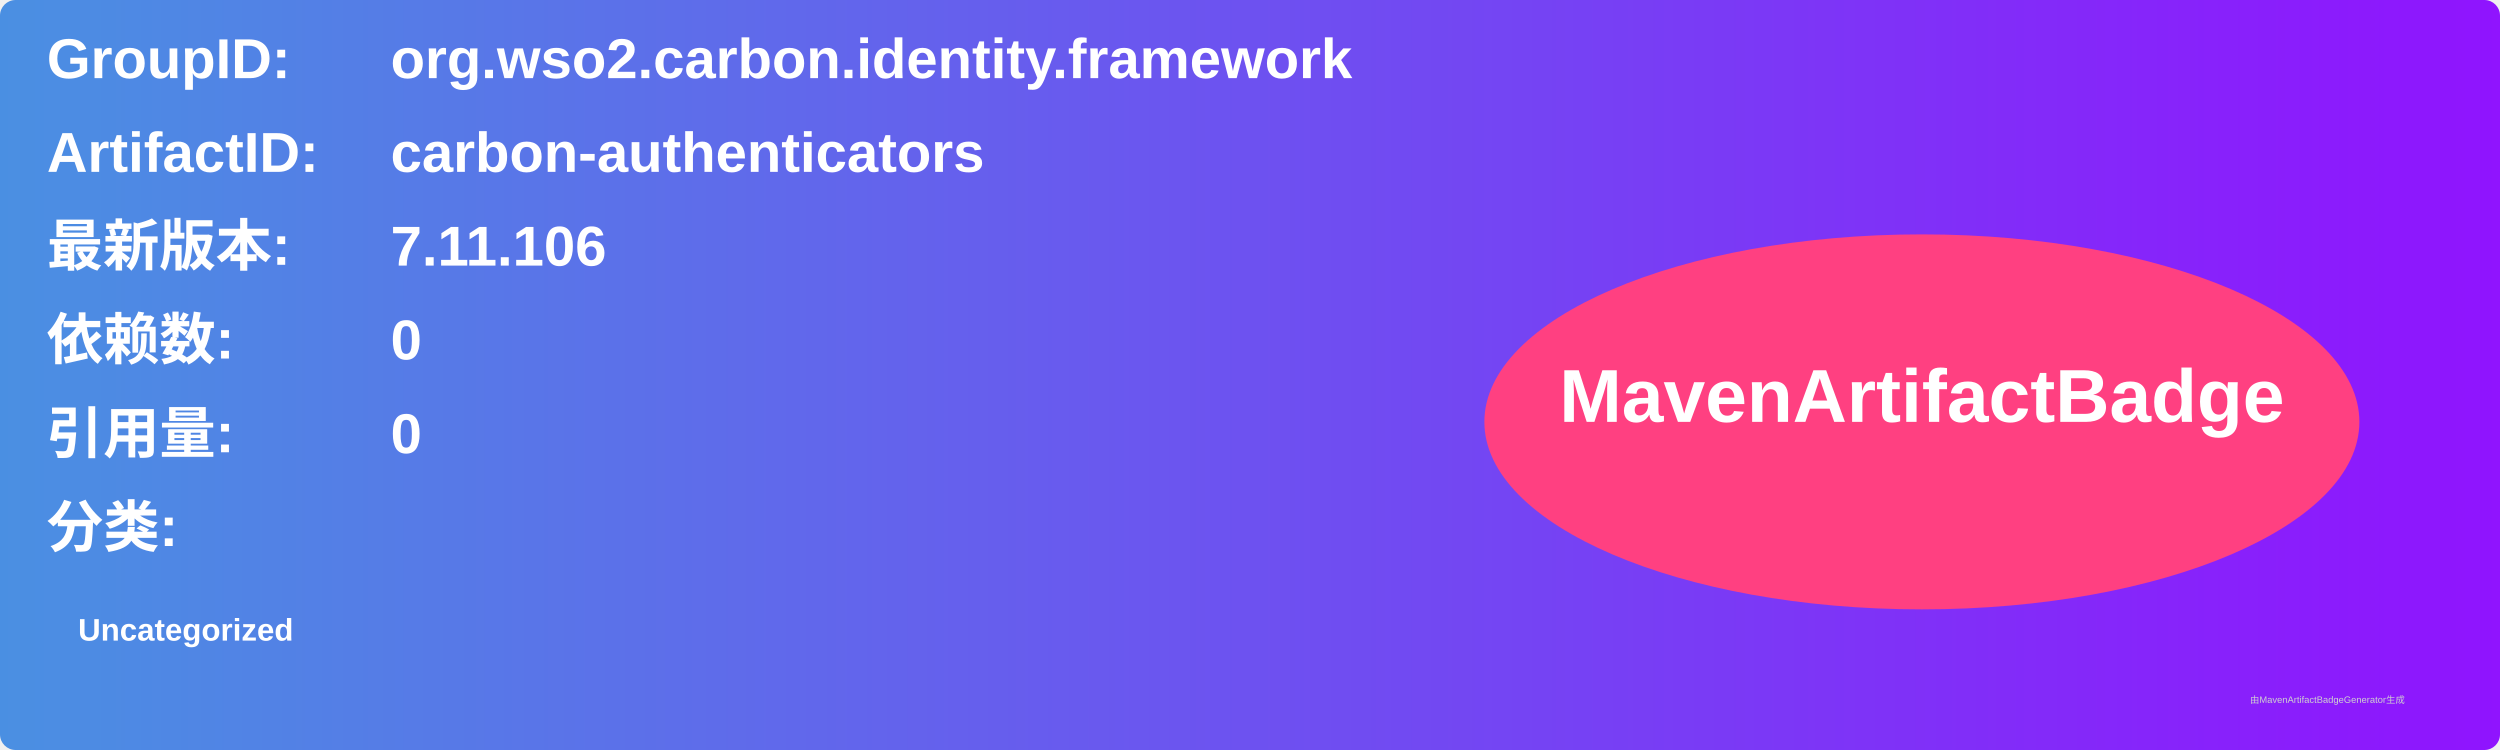
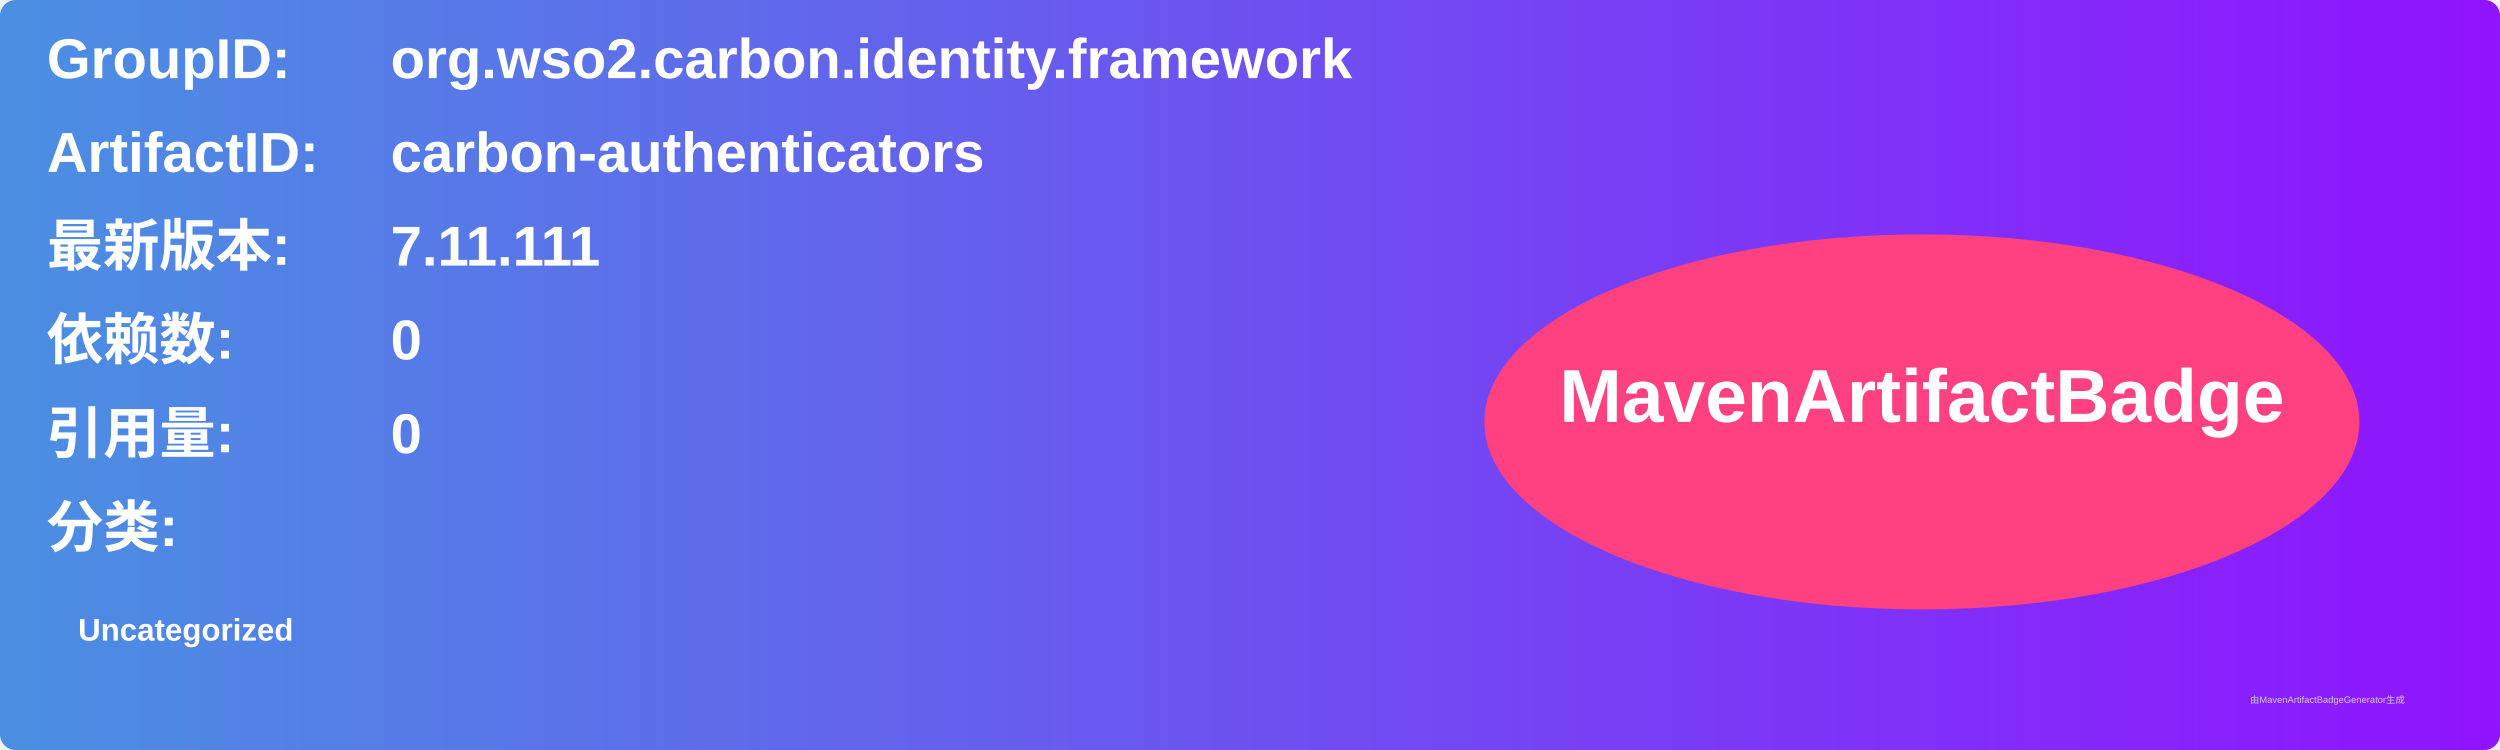
<svg xmlns="http://www.w3.org/2000/svg" width="800" height="240" viewBox="0 0 800 240">
  <linearGradient id="grad" x1="0%" y1="0%" x2="100%" y2="0%">
    <stop offset="0%" stop-color="#4a90e2" />
    <stop offset="100%" stop-color="#9013fe" />
  </linearGradient>
  <rect width="100%" height="100%" rx="5" ry="5" fill="url(#grad)" />
  <g transform="translate(15, 15)">
    <text x="0" y="10" font-family="Arial" font-size="18" fill="white" font-weight="bold" width="260">GroupID:</text>
    <text x="110" y="10" font-family="Arial" font-size="18" fill="white" font-weight="bold" width="460">org.wso2.carbon.identity.framework</text>
    <text x="0" y="40" font-family="Arial" font-size="18" fill="white" font-weight="bold" width="260">ArtifactID:</text>
    <text x="110" y="40" font-family="Arial" font-size="18" fill="white" font-weight="bold" width="460">carbon-authenticators</text>
    <text x="0" y="70" font-family="Arial" font-size="18" fill="white" font-weight="bold">最新版本:</text>
    <text x="110" y="70" font-family="Arial" font-size="18" fill="white" font-weight="bold">
-       <tspan font-weight="bold">7.11.106</tspan>
+       <tspan font-weight="bold">7.11.111</tspan>
    </text>
    <text x="0" y="100" font-family="Arial" font-size="18" fill="white" font-weight="bold">依赖数: </text>
    <text x="110" y="100" font-family="Arial" font-size="18" fill="white">
      <tspan font-weight="bold">0</tspan>
    </text>
    <text x="0" y="130" font-family="Arial" font-size="18" fill="white" font-weight="bold">引用量: </text>
    <text x="110" y="130" font-family="Arial" font-size="18" fill="white">
      <tspan font-weight="bold">0</tspan>
    </text>
    <text x="0" y="160" font-family="Arial" font-size="18" fill="white" font-weight="bold">分类:</text>
    <text x="10" y="190" font-family="Arial" font-size="10" fill="white">
      <tspan font-weight="bold">Uncategorized</tspan>
    </text>
    <ellipse cx="600" cy="120" rx="140" ry="60" fill="#ff4081" />
    <text x="600" y="120" text-anchor="middle" font-family="Arial" font-size="24" fill="white" font-weight="bold">MavenArtifactBadge</text>
  </g>
  <text x="720" y="225" font-family="Arial" font-size="3" fill="#d0d0d0">由MavenArtifactBadgeGenerator生成</text>
</svg>
